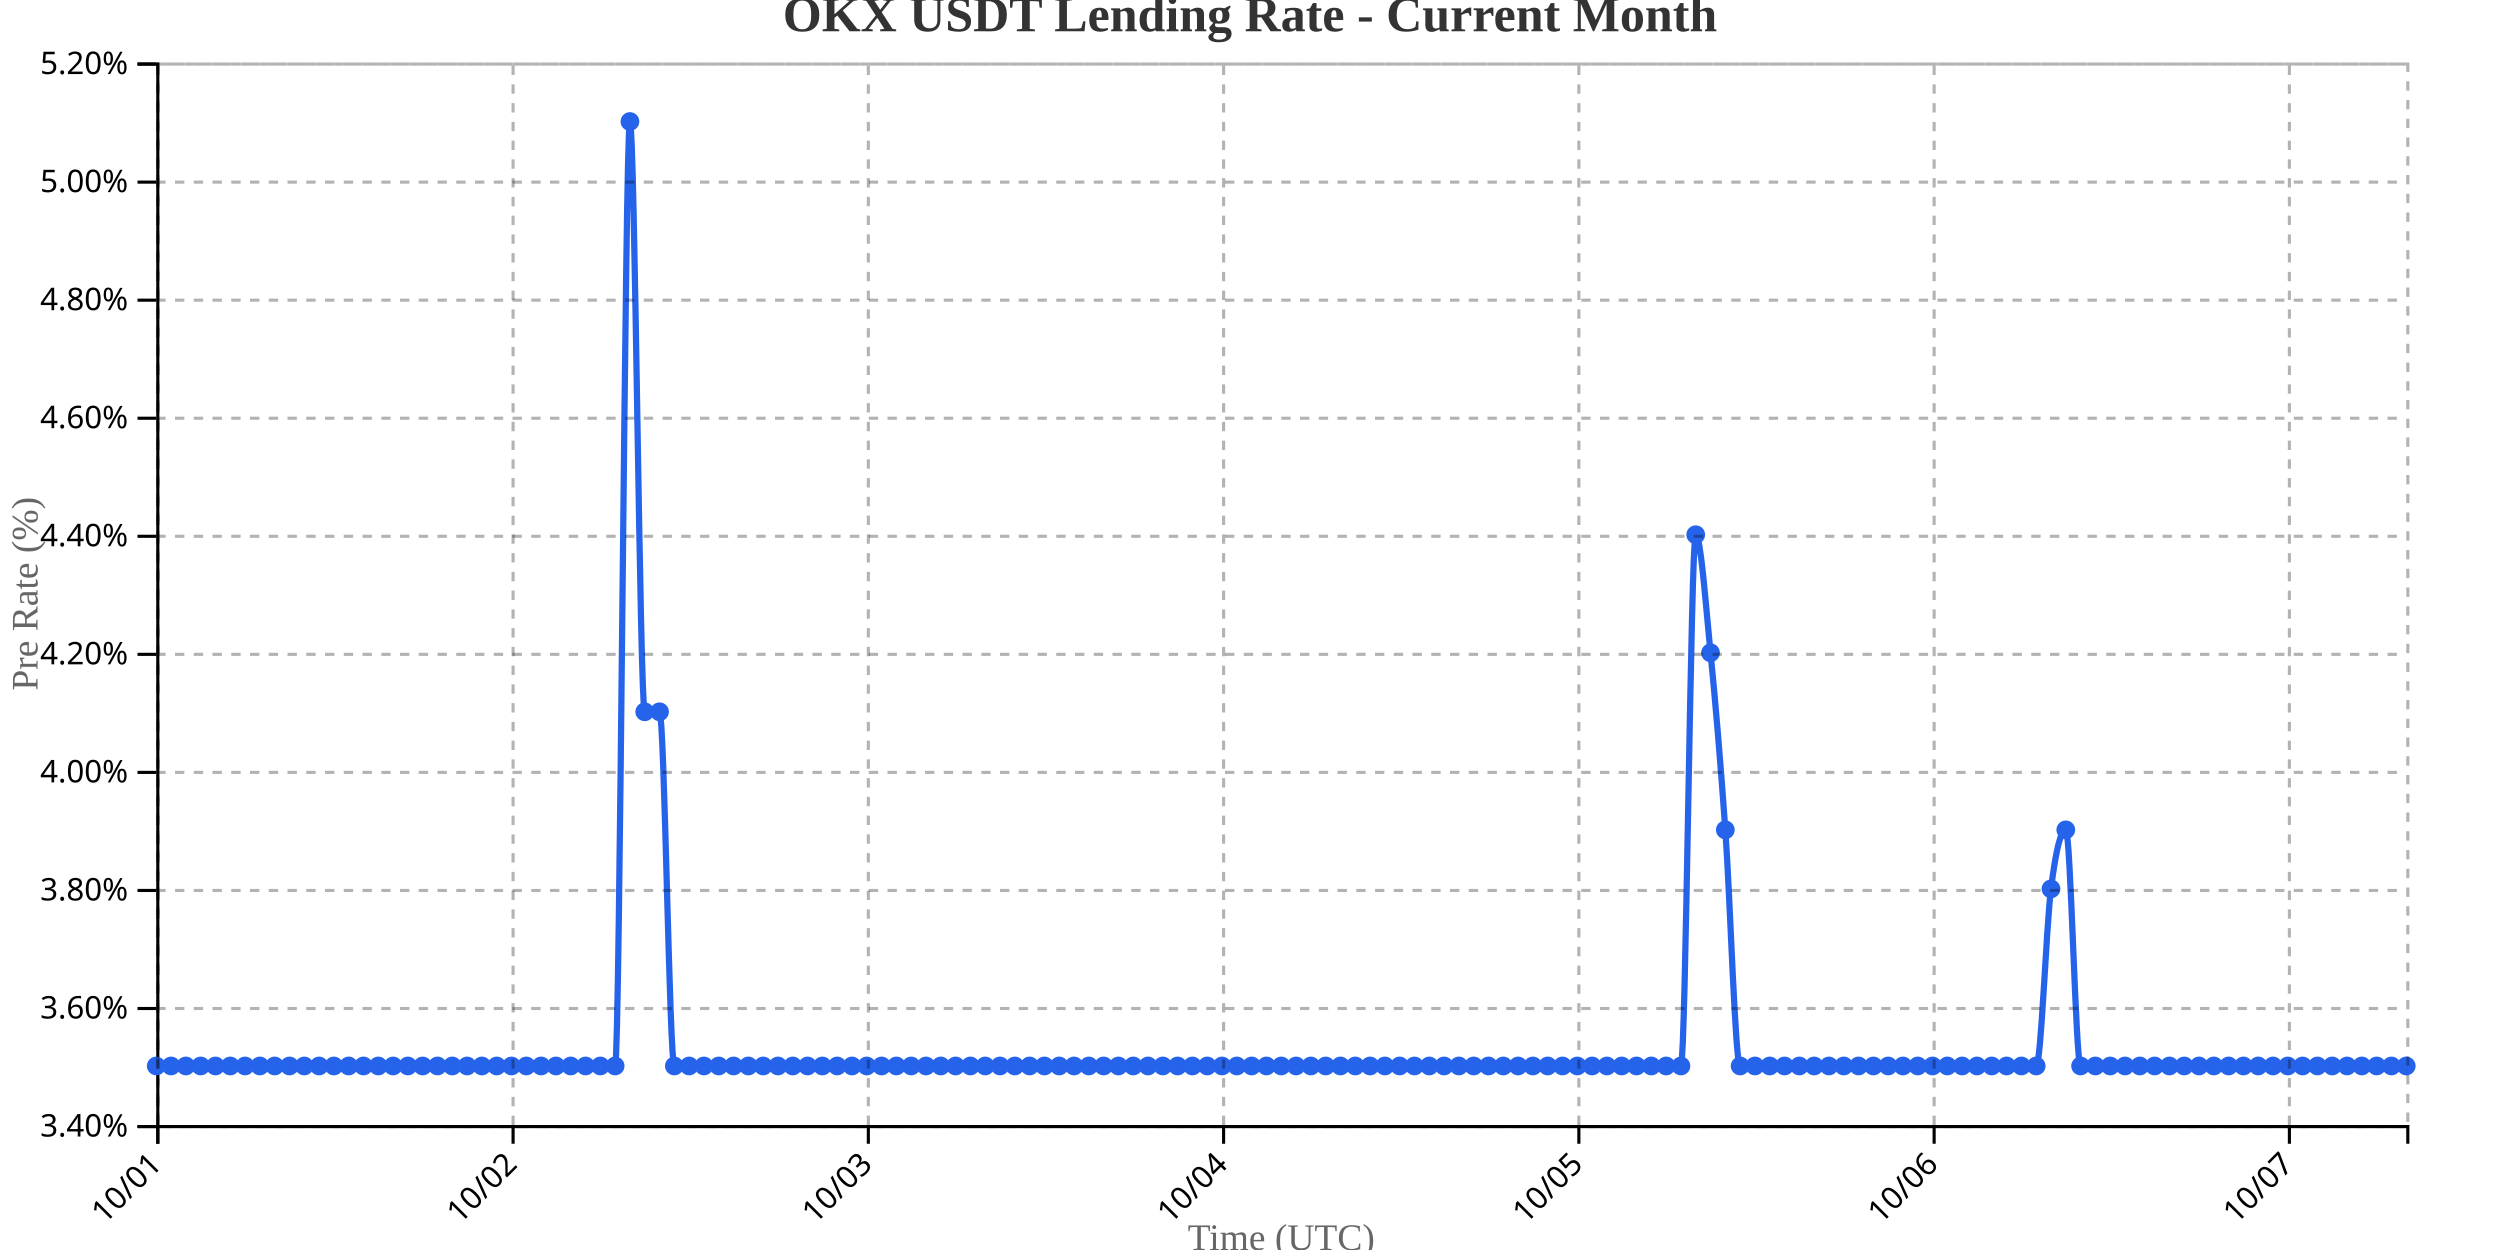
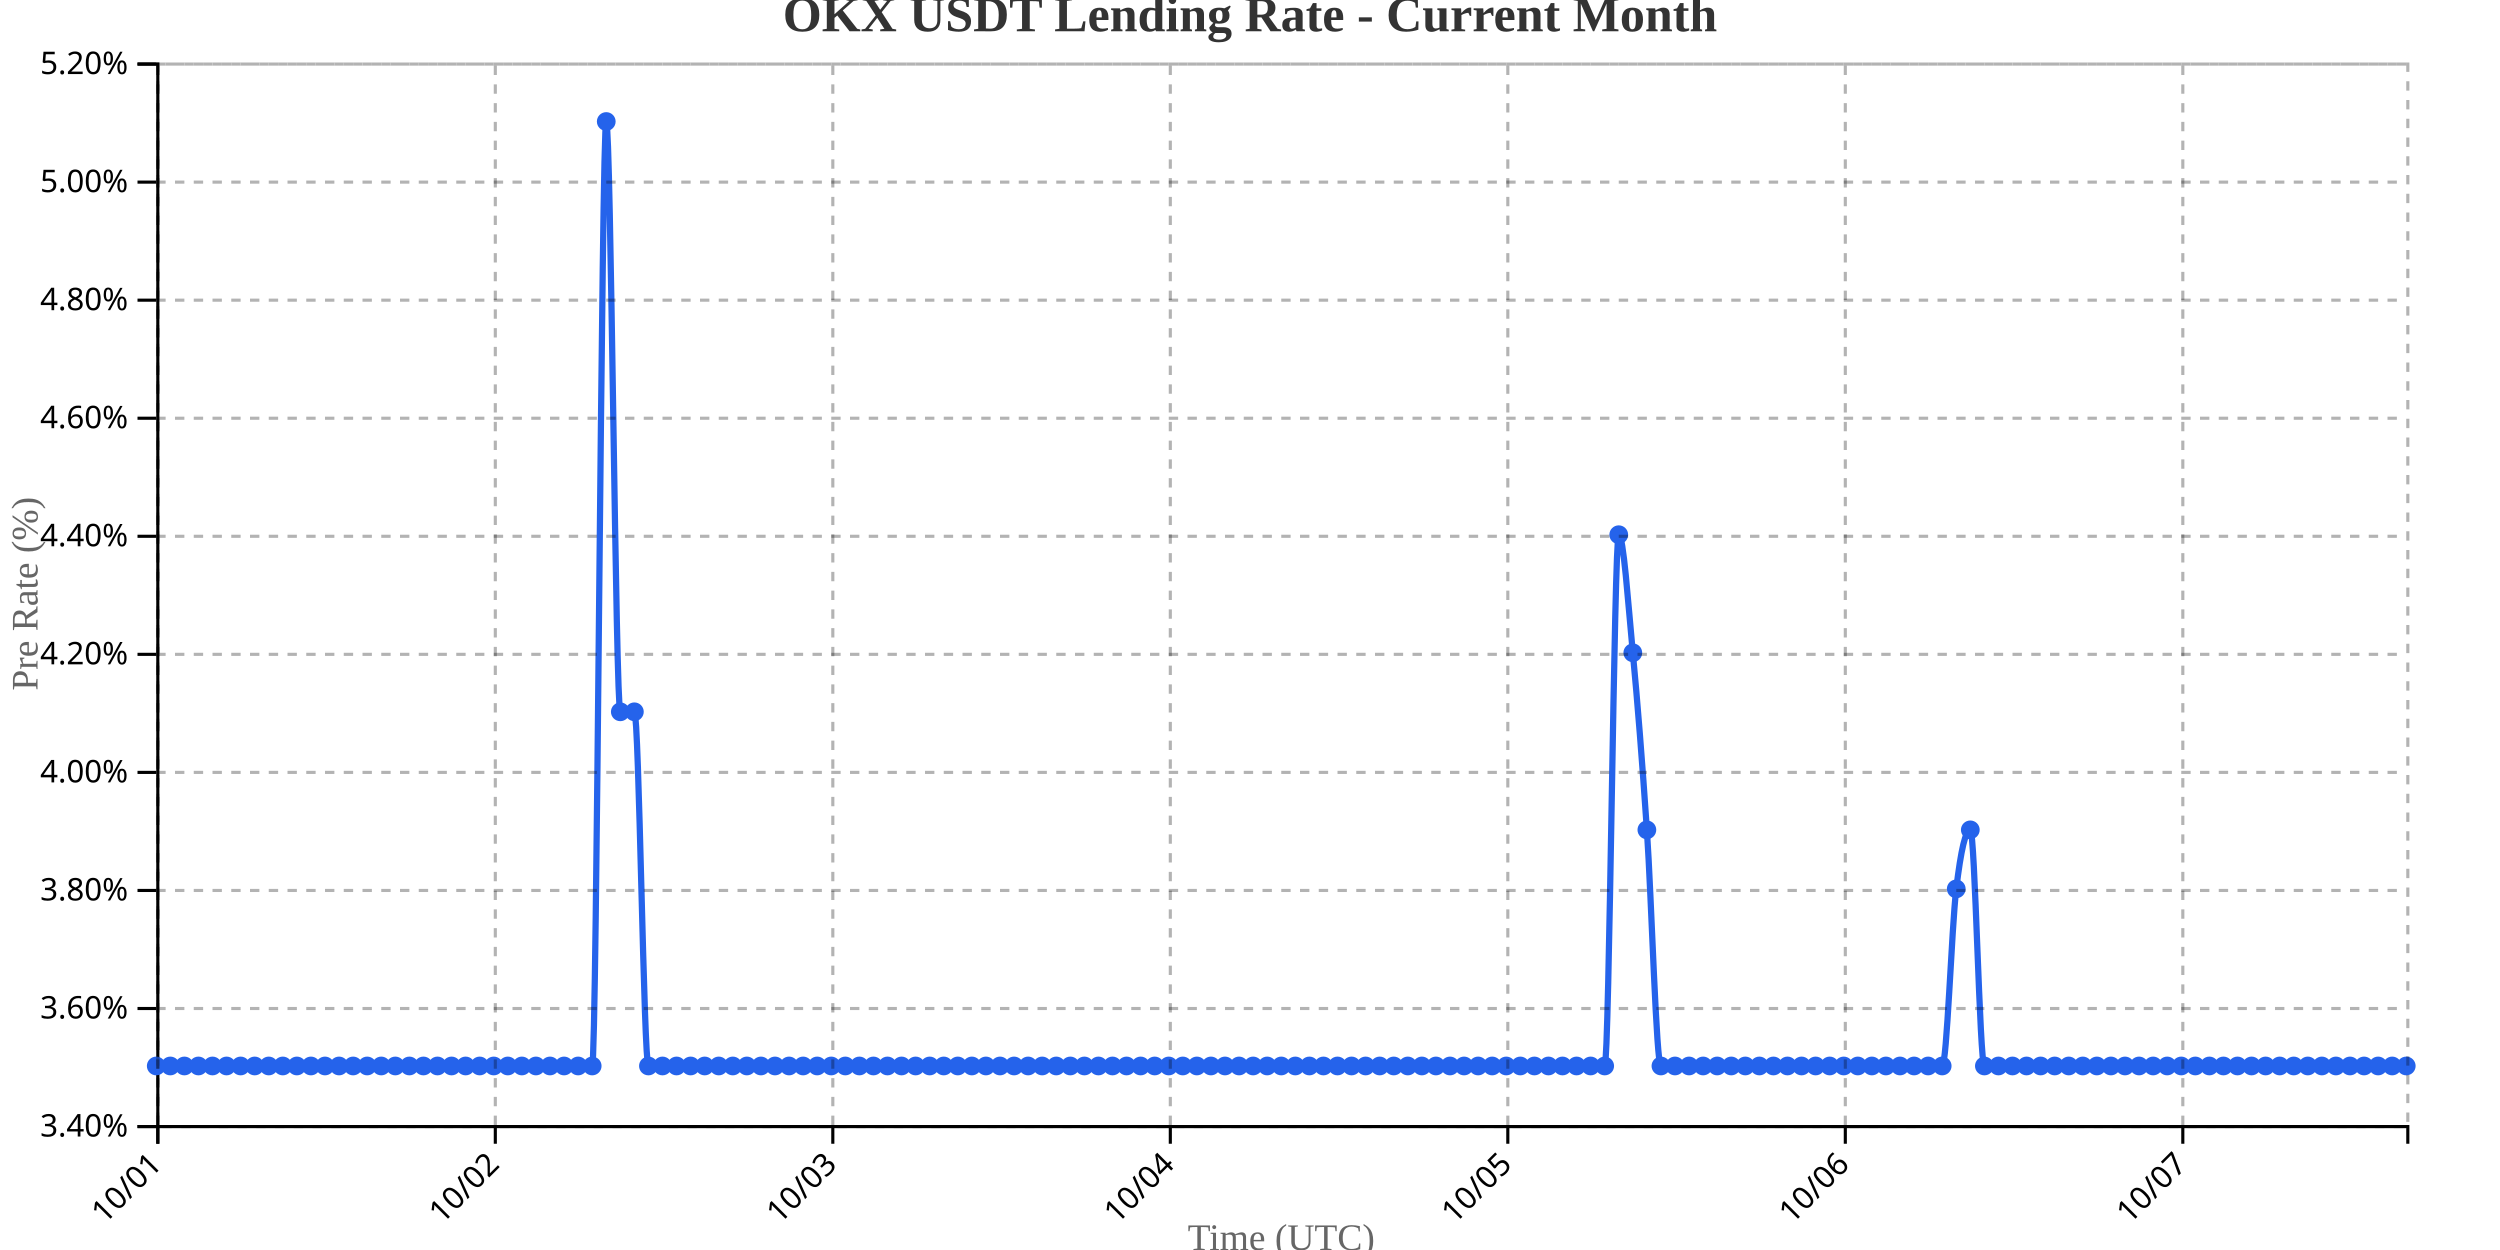
<svg xmlns="http://www.w3.org/2000/svg" width="800" height="400">
  <g transform="translate(50,20)">
    <g transform="translate(0,340)" fill="none" font-size="10" font-family="sans-serif" text-anchor="middle">
      <path class="domain" stroke="currentColor" d="M0.5,6V0.5H720.5V6" />
      <g class="tick" opacity="1" transform="translate(0.5,0)">
        <line stroke="currentColor" y2="6" />
        <text fill="currentColor" y="9" dy=".15em" style="text-anchor: end;" dx="-.8em" transform="rotate(-45)">10/01</text>
      </g>
-       <g class="tick" opacity="1" transform="translate(114.1842,0)">
+       <g class="tick" opacity="1" transform="translate(108.5,0)">
        <line stroke="currentColor" y2="6" />
        <text fill="currentColor" y="9" dy=".15em" style="text-anchor: end;" dx="-.8em" transform="rotate(-45)">10/02</text>
      </g>
-       <g class="tick" opacity="1" transform="translate(227.8684,0)">
+       <g class="tick" opacity="1" transform="translate(216.5,0)">
        <line stroke="currentColor" y2="6" />
        <text fill="currentColor" y="9" dy=".15em" style="text-anchor: end;" dx="-.8em" transform="rotate(-45)">10/03</text>
      </g>
-       <g class="tick" opacity="1" transform="translate(341.5526,0)">
+       <g class="tick" opacity="1" transform="translate(324.5,0)">
        <line stroke="currentColor" y2="6" />
        <text fill="currentColor" y="9" dy=".15em" style="text-anchor: end;" dx="-.8em" transform="rotate(-45)">10/04</text>
      </g>
-       <g class="tick" opacity="1" transform="translate(455.2368,0)">
+       <g class="tick" opacity="1" transform="translate(432.5,0)">
        <line stroke="currentColor" y2="6" />
        <text fill="currentColor" y="9" dy=".15em" style="text-anchor: end;" dx="-.8em" transform="rotate(-45)">10/05</text>
      </g>
-       <g class="tick" opacity="1" transform="translate(568.9211,0)">
+       <g class="tick" opacity="1" transform="translate(540.5,0)">
        <line stroke="currentColor" y2="6" />
        <text fill="currentColor" y="9" dy=".15em" style="text-anchor: end;" dx="-.8em" transform="rotate(-45)">10/06</text>
      </g>
-       <g class="tick" opacity="1" transform="translate(682.6053,0)">
+       <g class="tick" opacity="1" transform="translate(648.5,0)">
        <line stroke="currentColor" y2="6" />
        <text fill="currentColor" y="9" dy=".15em" style="text-anchor: end;" dx="-.8em" transform="rotate(-45)">10/07</text>
      </g>
    </g>
    <g fill="none" font-size="10" font-family="sans-serif" text-anchor="end">
      <path class="domain" stroke="currentColor" d="M-6,340.5H0.5V0.5H-6" />
      <g class="tick" opacity="1" transform="translate(0,340.5)">
        <line stroke="currentColor" x2="-6" />
        <text fill="currentColor" x="-9" dy="0.32em">3.40%</text>
      </g>
      <g class="tick" opacity="1" transform="translate(0,302.7222)">
        <line stroke="currentColor" x2="-6" />
        <text fill="currentColor" x="-9" dy="0.32em">3.60%</text>
      </g>
      <g class="tick" opacity="1" transform="translate(0,264.9444)">
        <line stroke="currentColor" x2="-6" />
        <text fill="currentColor" x="-9" dy="0.32em">3.80%</text>
      </g>
      <g class="tick" opacity="1" transform="translate(0,227.1667)">
        <line stroke="currentColor" x2="-6" />
        <text fill="currentColor" x="-9" dy="0.32em">4.00%</text>
      </g>
      <g class="tick" opacity="1" transform="translate(0,189.3889)">
        <line stroke="currentColor" x2="-6" />
        <text fill="currentColor" x="-9" dy="0.32em">4.20%</text>
      </g>
      <g class="tick" opacity="1" transform="translate(0,151.6111)">
        <line stroke="currentColor" x2="-6" />
        <text fill="currentColor" x="-9" dy="0.32em">4.40%</text>
      </g>
      <g class="tick" opacity="1" transform="translate(0,113.8333)">
        <line stroke="currentColor" x2="-6" />
        <text fill="currentColor" x="-9" dy="0.32em">4.60%</text>
      </g>
      <g class="tick" opacity="1" transform="translate(0,76.05556)">
        <line stroke="currentColor" x2="-6" />
        <text fill="currentColor" x="-9" dy="0.32em">4.80%</text>
      </g>
      <g class="tick" opacity="1" transform="translate(0,38.27778)">
        <line stroke="currentColor" x2="-6" />
        <text fill="currentColor" x="-9" dy="0.32em">5.00%</text>
      </g>
      <g class="tick" opacity="1" transform="translate(0,0.5)">
        <line stroke="currentColor" x2="-6" />
        <text fill="currentColor" x="-9" dy="0.32em">5.20%</text>
      </g>
    </g>
    <text transform="rotate(-90)" y="-50" x="-170" dy="1em" style="text-anchor: middle; font-size: 12px; fill: #666;">Pre Rate (%)</text>
    <text transform="translate(360, 380)" style="text-anchor: middle; font-size: 12px; fill: #666;">Time (UTC)</text>
-     <path fill="none" stroke="#2563eb" stroke-width="2" d="M0,321.111C1.579,321.111,3.158,321.111,4.737,321.111C6.316,321.111,7.895,321.111,9.474,321.111C11.053,321.111,12.632,321.111,14.211,321.111C15.789,321.111,17.368,321.111,18.947,321.111C20.526,321.111,22.105,321.111,23.684,321.111C25.263,321.111,26.842,321.111,28.421,321.111C30,321.111,31.579,321.111,33.158,321.111C34.737,321.111,36.316,321.111,37.895,321.111C39.474,321.111,41.053,321.111,42.632,321.111C44.211,321.111,45.789,321.111,47.368,321.111C48.947,321.111,50.526,321.111,52.105,321.111C53.684,321.111,55.263,321.111,56.842,321.111C58.421,321.111,60,321.111,61.579,321.111C63.158,321.111,64.737,321.111,66.316,321.111C67.895,321.111,69.474,321.111,71.053,321.111C72.632,321.111,74.211,321.111,75.789,321.111C77.368,321.111,78.947,321.111,80.526,321.111C82.105,321.111,83.684,321.111,85.263,321.111C86.842,321.111,88.421,321.111,90,321.111C91.579,321.111,93.158,321.111,94.737,321.111C96.316,321.111,97.895,321.111,99.474,321.111C101.053,321.111,102.632,321.111,104.211,321.111C105.789,321.111,107.368,321.111,108.947,321.111C110.526,321.111,112.105,321.111,113.684,321.111C115.263,321.111,116.842,321.111,118.421,321.111C120,321.111,121.579,321.111,123.158,321.111C124.737,321.111,126.316,321.111,127.895,321.111C129.474,321.111,131.053,321.111,132.632,321.111C134.211,321.111,135.789,321.111,137.368,321.111C138.947,321.111,140.526,321.111,142.105,321.111C143.684,321.111,145.263,321.111,146.842,321.111C148.421,321.111,150,18.889,151.579,18.889C153.158,18.889,154.737,207.778,156.316,207.778C157.895,207.778,159.474,207.778,161.053,207.778C162.632,207.778,164.211,321.111,165.789,321.111C167.368,321.111,168.947,321.111,170.526,321.111C172.105,321.111,173.684,321.111,175.263,321.111C176.842,321.111,178.421,321.111,180,321.111C181.579,321.111,183.158,321.111,184.737,321.111C186.316,321.111,187.895,321.111,189.474,321.111C191.053,321.111,192.632,321.111,194.211,321.111C195.789,321.111,197.368,321.111,198.947,321.111C200.526,321.111,202.105,321.111,203.684,321.111C205.263,321.111,206.842,321.111,208.421,321.111C210,321.111,211.579,321.111,213.158,321.111C214.737,321.111,216.316,321.111,217.895,321.111C219.474,321.111,221.053,321.111,222.632,321.111C224.211,321.111,225.789,321.111,227.368,321.111C228.947,321.111,230.526,321.111,232.105,321.111C233.684,321.111,235.263,321.111,236.842,321.111C238.421,321.111,240,321.111,241.579,321.111C243.158,321.111,244.737,321.111,246.316,321.111C247.895,321.111,249.474,321.111,251.053,321.111C252.632,321.111,254.211,321.111,255.789,321.111C257.368,321.111,258.947,321.111,260.526,321.111C262.105,321.111,263.684,321.111,265.263,321.111C266.842,321.111,268.421,321.111,270,321.111C271.579,321.111,273.158,321.111,274.737,321.111C276.316,321.111,277.895,321.111,279.474,321.111C281.053,321.111,282.632,321.111,284.211,321.111C285.789,321.111,287.368,321.111,288.947,321.111C290.526,321.111,292.105,321.111,293.684,321.111C295.263,321.111,296.842,321.111,298.421,321.111C300,321.111,301.579,321.111,303.158,321.111C304.737,321.111,306.316,321.111,307.895,321.111C309.474,321.111,311.053,321.111,312.632,321.111C314.211,321.111,315.789,321.111,317.368,321.111C318.947,321.111,320.526,321.111,322.105,321.111C323.684,321.111,325.263,321.111,326.842,321.111C328.421,321.111,330,321.111,331.579,321.111C333.158,321.111,334.737,321.111,336.316,321.111C337.895,321.111,339.474,321.111,341.053,321.111C342.632,321.111,344.211,321.111,345.789,321.111C347.368,321.111,348.947,321.111,350.526,321.111C352.105,321.111,353.684,321.111,355.263,321.111C356.842,321.111,358.421,321.111,360,321.111C361.579,321.111,363.158,321.111,364.737,321.111C366.316,321.111,367.895,321.111,369.474,321.111C371.053,321.111,372.632,321.111,374.211,321.111C375.789,321.111,377.368,321.111,378.947,321.111C380.526,321.111,382.105,321.111,383.684,321.111C385.263,321.111,386.842,321.111,388.421,321.111C390,321.111,391.579,321.111,393.158,321.111C394.737,321.111,396.316,321.111,397.895,321.111C399.474,321.111,401.053,321.111,402.632,321.111C404.211,321.111,405.789,321.111,407.368,321.111C408.947,321.111,410.526,321.111,412.105,321.111C413.684,321.111,415.263,321.111,416.842,321.111C418.421,321.111,420,321.111,421.579,321.111C423.158,321.111,424.737,321.111,426.316,321.111C427.895,321.111,429.474,321.111,431.053,321.111C432.632,321.111,434.211,321.111,435.789,321.111C437.368,321.111,438.947,321.111,440.526,321.111C442.105,321.111,443.684,321.111,445.263,321.111C446.842,321.111,448.421,321.111,450,321.111C451.579,321.111,453.158,321.111,454.737,321.111C456.316,321.111,457.895,321.111,459.474,321.111C461.053,321.111,462.632,321.111,464.211,321.111C465.789,321.111,467.368,321.111,468.947,321.111C470.526,321.111,472.105,321.111,473.684,321.111C475.263,321.111,476.842,321.111,478.421,321.111C480,321.111,481.579,321.111,483.158,321.111C484.737,321.111,486.316,321.111,487.895,321.111C489.474,321.111,491.053,151.111,492.632,151.111C494.211,151.111,495.789,173.148,497.368,188.889C498.947,204.63,500.526,223.519,502.105,245.556C503.684,267.593,505.263,321.111,506.842,321.111C508.421,321.111,510,321.111,511.579,321.111C513.158,321.111,514.737,321.111,516.316,321.111C517.895,321.111,519.474,321.111,521.053,321.111C522.632,321.111,524.211,321.111,525.789,321.111C527.368,321.111,528.947,321.111,530.526,321.111C532.105,321.111,533.684,321.111,535.263,321.111C536.842,321.111,538.421,321.111,540,321.111C541.579,321.111,543.158,321.111,544.737,321.111C546.316,321.111,547.895,321.111,549.474,321.111C551.053,321.111,552.632,321.111,554.211,321.111C555.789,321.111,557.368,321.111,558.947,321.111C560.526,321.111,562.105,321.111,563.684,321.111C565.263,321.111,566.842,321.111,568.421,321.111C570,321.111,571.579,321.111,573.158,321.111C574.737,321.111,576.316,321.111,577.895,321.111C579.474,321.111,581.053,321.111,582.632,321.111C584.211,321.111,585.789,321.111,587.368,321.111C588.947,321.111,590.526,321.111,592.105,321.111C593.684,321.111,595.263,321.111,596.842,321.111C598.421,321.111,600,321.111,601.579,321.111C603.158,321.111,604.737,277.037,606.316,264.444C607.895,251.852,609.474,245.556,611.053,245.556C612.632,245.556,614.211,321.111,615.789,321.111C617.368,321.111,618.947,321.111,620.526,321.111C622.105,321.111,623.684,321.111,625.263,321.111C626.842,321.111,628.421,321.111,630,321.111C631.579,321.111,633.158,321.111,634.737,321.111C636.316,321.111,637.895,321.111,639.474,321.111C641.053,321.111,642.632,321.111,644.211,321.111C645.789,321.111,647.368,321.111,648.947,321.111C650.526,321.111,652.105,321.111,653.684,321.111C655.263,321.111,656.842,321.111,658.421,321.111C660,321.111,661.579,321.111,663.158,321.111C664.737,321.111,666.316,321.111,667.895,321.111C669.474,321.111,671.053,321.111,672.632,321.111C674.211,321.111,675.789,321.111,677.368,321.111C678.947,321.111,680.526,321.111,682.105,321.111C683.684,321.111,685.263,321.111,686.842,321.111C688.421,321.111,690,321.111,691.579,321.111C693.158,321.111,694.737,321.111,696.316,321.111C697.895,321.111,699.474,321.111,701.053,321.111C702.632,321.111,704.211,321.111,705.789,321.111C707.368,321.111,708.947,321.111,710.526,321.111C712.105,321.111,713.684,321.111,715.263,321.111C716.842,321.111,718.421,321.111,720,321.111" />
+     <path fill="none" stroke="#2563eb" stroke-width="2" d="M0,321.111C1.5,321.111,3,321.111,4.5,321.111C6,321.111,7.5,321.111,9,321.111C10.5,321.111,12,321.111,13.5,321.111C15,321.111,16.5,321.111,18,321.111C19.5,321.111,21,321.111,22.5,321.111C24,321.111,25.5,321.111,27,321.111C28.5,321.111,30,321.111,31.5,321.111C33,321.111,34.5,321.111,36,321.111C37.5,321.111,39,321.111,40.5,321.111C42,321.111,43.5,321.111,45,321.111C46.5,321.111,48,321.111,49.5,321.111C51,321.111,52.5,321.111,54,321.111C55.5,321.111,57,321.111,58.5,321.111C60,321.111,61.5,321.111,63,321.111C64.5,321.111,66,321.111,67.5,321.111C69,321.111,70.5,321.111,72,321.111C73.5,321.111,75,321.111,76.5,321.111C78,321.111,79.5,321.111,81,321.111C82.5,321.111,84,321.111,85.5,321.111C87,321.111,88.5,321.111,90,321.111C91.5,321.111,93,321.111,94.5,321.111C96,321.111,97.5,321.111,99,321.111C100.5,321.111,102,321.111,103.5,321.111C105,321.111,106.5,321.111,108,321.111C109.5,321.111,111,321.111,112.5,321.111C114,321.111,115.5,321.111,117,321.111C118.5,321.111,120,321.111,121.5,321.111C123,321.111,124.5,321.111,126,321.111C127.5,321.111,129,321.111,130.5,321.111C132,321.111,133.5,321.111,135,321.111C136.5,321.111,138,321.111,139.5,321.111C141,321.111,142.5,18.889,144,18.889C145.5,18.889,147,207.778,148.5,207.778C150,207.778,151.5,207.778,153,207.778C154.5,207.778,156,321.111,157.5,321.111C159,321.111,160.5,321.111,162,321.111C163.5,321.111,165,321.111,166.5,321.111C168,321.111,169.5,321.111,171,321.111C172.5,321.111,174,321.111,175.5,321.111C177,321.111,178.5,321.111,180,321.111C181.5,321.111,183,321.111,184.5,321.111C186,321.111,187.5,321.111,189,321.111C190.5,321.111,192,321.111,193.5,321.111C195,321.111,196.5,321.111,198,321.111C199.5,321.111,201,321.111,202.5,321.111C204,321.111,205.5,321.111,207,321.111C208.5,321.111,210,321.111,211.5,321.111C213,321.111,214.5,321.111,216,321.111C217.5,321.111,219,321.111,220.5,321.111C222,321.111,223.5,321.111,225,321.111C226.5,321.111,228,321.111,229.5,321.111C231,321.111,232.5,321.111,234,321.111C235.5,321.111,237,321.111,238.5,321.111C240,321.111,241.5,321.111,243,321.111C244.5,321.111,246,321.111,247.5,321.111C249,321.111,250.5,321.111,252,321.111C253.5,321.111,255,321.111,256.5,321.111C258,321.111,259.5,321.111,261,321.111C262.5,321.111,264,321.111,265.5,321.111C267,321.111,268.5,321.111,270,321.111C271.5,321.111,273,321.111,274.5,321.111C276,321.111,277.5,321.111,279,321.111C280.5,321.111,282,321.111,283.5,321.111C285,321.111,286.5,321.111,288,321.111C289.5,321.111,291,321.111,292.5,321.111C294,321.111,295.5,321.111,297,321.111C298.5,321.111,300,321.111,301.5,321.111C303,321.111,304.5,321.111,306,321.111C307.5,321.111,309,321.111,310.5,321.111C312,321.111,313.5,321.111,315,321.111C316.5,321.111,318,321.111,319.5,321.111C321,321.111,322.5,321.111,324,321.111C325.5,321.111,327,321.111,328.5,321.111C330,321.111,331.5,321.111,333,321.111C334.5,321.111,336,321.111,337.5,321.111C339,321.111,340.5,321.111,342,321.111C343.5,321.111,345,321.111,346.5,321.111C348,321.111,349.5,321.111,351,321.111C352.5,321.111,354,321.111,355.5,321.111C357,321.111,358.5,321.111,360,321.111C361.5,321.111,363,321.111,364.5,321.111C366,321.111,367.5,321.111,369,321.111C370.5,321.111,372,321.111,373.5,321.111C375,321.111,376.5,321.111,378,321.111C379.5,321.111,381,321.111,382.5,321.111C384,321.111,385.5,321.111,387,321.111C388.5,321.111,390,321.111,391.5,321.111C393,321.111,394.5,321.111,396,321.111C397.5,321.111,399,321.111,400.5,321.111C402,321.111,403.5,321.111,405,321.111C406.5,321.111,408,321.111,409.5,321.111C411,321.111,412.5,321.111,414,321.111C415.5,321.111,417,321.111,418.5,321.111C420,321.111,421.5,321.111,423,321.111C424.5,321.111,426,321.111,427.5,321.111C429,321.111,430.5,321.111,432,321.111C433.5,321.111,435,321.111,436.5,321.111C438,321.111,439.5,321.111,441,321.111C442.5,321.111,444,321.111,445.5,321.111C447,321.111,448.5,321.111,450,321.111C451.5,321.111,453,321.111,454.5,321.111C456,321.111,457.5,321.111,459,321.111C460.5,321.111,462,321.111,463.5,321.111C465,321.111,466.5,151.111,468,151.111C469.5,151.111,471,173.148,472.5,188.889C474,204.63,475.5,223.519,477,245.556C478.5,267.593,480,321.111,481.5,321.111C483,321.111,484.5,321.111,486,321.111C487.5,321.111,489,321.111,490.5,321.111C492,321.111,493.5,321.111,495,321.111C496.5,321.111,498,321.111,499.5,321.111C501,321.111,502.5,321.111,504,321.111C505.5,321.111,507,321.111,508.5,321.111C510,321.111,511.5,321.111,513,321.111C514.5,321.111,516,321.111,517.5,321.111C519,321.111,520.5,321.111,522,321.111C523.5,321.111,525,321.111,526.5,321.111C528,321.111,529.5,321.111,531,321.111C532.5,321.111,534,321.111,535.5,321.111C537,321.111,538.5,321.111,540,321.111C541.5,321.111,543,321.111,544.5,321.111C546,321.111,547.5,321.111,549,321.111C550.5,321.111,552,321.111,553.5,321.111C555,321.111,556.5,321.111,558,321.111C559.5,321.111,561,321.111,562.5,321.111C564,321.111,565.5,321.111,567,321.111C568.5,321.111,570,321.111,571.5,321.111C573,321.111,574.5,277.037,576,264.444C577.5,251.852,579,245.556,580.5,245.556C582,245.556,583.5,321.111,585,321.111C586.5,321.111,588,321.111,589.5,321.111C591,321.111,592.5,321.111,594,321.111C595.5,321.111,597,321.111,598.5,321.111C600,321.111,601.5,321.111,603,321.111C604.5,321.111,606,321.111,607.5,321.111C609,321.111,610.5,321.111,612,321.111C613.5,321.111,615,321.111,616.5,321.111C618,321.111,619.5,321.111,621,321.111C622.5,321.111,624,321.111,625.5,321.111C627,321.111,628.5,321.111,630,321.111C631.5,321.111,633,321.111,634.5,321.111C636,321.111,637.5,321.111,639,321.111C640.5,321.111,642,321.111,643.5,321.111C645,321.111,646.5,321.111,648,321.111C649.5,321.111,651,321.111,652.5,321.111C654,321.111,655.5,321.111,657,321.111C658.5,321.111,660,321.111,661.5,321.111C663,321.111,664.5,321.111,666,321.111C667.5,321.111,669,321.111,670.5,321.111C672,321.111,673.5,321.111,675,321.111C676.5,321.111,678,321.111,679.5,321.111C681,321.111,682.5,321.111,684,321.111C685.5,321.111,687,321.111,688.5,321.111C690,321.111,691.5,321.111,693,321.111C694.5,321.111,696,321.111,697.5,321.111C699,321.111,700.5,321.111,702,321.111C703.5,321.111,705,321.111,706.5,321.111C708,321.111,709.5,321.111,711,321.111C712.5,321.111,714,321.111,715.5,321.111C717,321.111,718.5,321.111,720,321.111" />
    <circle class="dot" cx="0" cy="321.111" r="3" fill="#2563eb" />
-     <circle class="dot" cx="4.737" cy="321.111" r="3" fill="#2563eb" />
-     <circle class="dot" cx="9.474" cy="321.111" r="3" fill="#2563eb" />
-     <circle class="dot" cx="14.211" cy="321.111" r="3" fill="#2563eb" />
-     <circle class="dot" cx="18.947" cy="321.111" r="3" fill="#2563eb" />
-     <circle class="dot" cx="23.684" cy="321.111" r="3" fill="#2563eb" />
-     <circle class="dot" cx="28.421" cy="321.111" r="3" fill="#2563eb" />
-     <circle class="dot" cx="33.158" cy="321.111" r="3" fill="#2563eb" />
-     <circle class="dot" cx="37.895" cy="321.111" r="3" fill="#2563eb" />
-     <circle class="dot" cx="42.632" cy="321.111" r="3" fill="#2563eb" />
-     <circle class="dot" cx="47.368" cy="321.111" r="3" fill="#2563eb" />
-     <circle class="dot" cx="52.105" cy="321.111" r="3" fill="#2563eb" />
-     <circle class="dot" cx="56.842" cy="321.111" r="3" fill="#2563eb" />
-     <circle class="dot" cx="61.579" cy="321.111" r="3" fill="#2563eb" />
-     <circle class="dot" cx="66.316" cy="321.111" r="3" fill="#2563eb" />
-     <circle class="dot" cx="71.053" cy="321.111" r="3" fill="#2563eb" />
-     <circle class="dot" cx="75.789" cy="321.111" r="3" fill="#2563eb" />
-     <circle class="dot" cx="80.526" cy="321.111" r="3" fill="#2563eb" />
-     <circle class="dot" cx="85.263" cy="321.111" r="3" fill="#2563eb" />
+     <circle class="dot" cx="4.5" cy="321.111" r="3" fill="#2563eb" />
+     <circle class="dot" cx="9" cy="321.111" r="3" fill="#2563eb" />
+     <circle class="dot" cx="13.5" cy="321.111" r="3" fill="#2563eb" />
+     <circle class="dot" cx="18" cy="321.111" r="3" fill="#2563eb" />
+     <circle class="dot" cx="22.5" cy="321.111" r="3" fill="#2563eb" />
+     <circle class="dot" cx="27" cy="321.111" r="3" fill="#2563eb" />
+     <circle class="dot" cx="31.5" cy="321.111" r="3" fill="#2563eb" />
+     <circle class="dot" cx="36" cy="321.111" r="3" fill="#2563eb" />
+     <circle class="dot" cx="40.5" cy="321.111" r="3" fill="#2563eb" />
+     <circle class="dot" cx="45" cy="321.111" r="3" fill="#2563eb" />
+     <circle class="dot" cx="49.5" cy="321.111" r="3" fill="#2563eb" />
+     <circle class="dot" cx="54" cy="321.111" r="3" fill="#2563eb" />
+     <circle class="dot" cx="58.5" cy="321.111" r="3" fill="#2563eb" />
+     <circle class="dot" cx="63" cy="321.111" r="3" fill="#2563eb" />
+     <circle class="dot" cx="67.5" cy="321.111" r="3" fill="#2563eb" />
+     <circle class="dot" cx="72" cy="321.111" r="3" fill="#2563eb" />
+     <circle class="dot" cx="76.5" cy="321.111" r="3" fill="#2563eb" />
+     <circle class="dot" cx="81" cy="321.111" r="3" fill="#2563eb" />
+     <circle class="dot" cx="85.5" cy="321.111" r="3" fill="#2563eb" />
    <circle class="dot" cx="90" cy="321.111" r="3" fill="#2563eb" />
-     <circle class="dot" cx="94.737" cy="321.111" r="3" fill="#2563eb" />
-     <circle class="dot" cx="99.474" cy="321.111" r="3" fill="#2563eb" />
-     <circle class="dot" cx="104.211" cy="321.111" r="3" fill="#2563eb" />
-     <circle class="dot" cx="108.947" cy="321.111" r="3" fill="#2563eb" />
-     <circle class="dot" cx="113.684" cy="321.111" r="3" fill="#2563eb" />
-     <circle class="dot" cx="118.421" cy="321.111" r="3" fill="#2563eb" />
-     <circle class="dot" cx="123.158" cy="321.111" r="3" fill="#2563eb" />
-     <circle class="dot" cx="127.895" cy="321.111" r="3" fill="#2563eb" />
-     <circle class="dot" cx="132.632" cy="321.111" r="3" fill="#2563eb" />
-     <circle class="dot" cx="137.368" cy="321.111" r="3" fill="#2563eb" />
-     <circle class="dot" cx="142.105" cy="321.111" r="3" fill="#2563eb" />
-     <circle class="dot" cx="146.842" cy="321.111" r="3" fill="#2563eb" />
-     <circle class="dot" cx="151.579" cy="18.889" r="3" fill="#2563eb" />
-     <circle class="dot" cx="156.316" cy="207.778" r="3" fill="#2563eb" />
-     <circle class="dot" cx="161.053" cy="207.778" r="3" fill="#2563eb" />
-     <circle class="dot" cx="165.789" cy="321.111" r="3" fill="#2563eb" />
-     <circle class="dot" cx="170.526" cy="321.111" r="3" fill="#2563eb" />
-     <circle class="dot" cx="175.263" cy="321.111" r="3" fill="#2563eb" />
+     <circle class="dot" cx="94.5" cy="321.111" r="3" fill="#2563eb" />
+     <circle class="dot" cx="99" cy="321.111" r="3" fill="#2563eb" />
+     <circle class="dot" cx="103.5" cy="321.111" r="3" fill="#2563eb" />
+     <circle class="dot" cx="108" cy="321.111" r="3" fill="#2563eb" />
+     <circle class="dot" cx="112.5" cy="321.111" r="3" fill="#2563eb" />
+     <circle class="dot" cx="117" cy="321.111" r="3" fill="#2563eb" />
+     <circle class="dot" cx="121.5" cy="321.111" r="3" fill="#2563eb" />
+     <circle class="dot" cx="126" cy="321.111" r="3" fill="#2563eb" />
+     <circle class="dot" cx="130.5" cy="321.111" r="3" fill="#2563eb" />
+     <circle class="dot" cx="135" cy="321.111" r="3" fill="#2563eb" />
+     <circle class="dot" cx="139.5" cy="321.111" r="3" fill="#2563eb" />
+     <circle class="dot" cx="144" cy="18.889" r="3" fill="#2563eb" />
+     <circle class="dot" cx="148.5" cy="207.778" r="3" fill="#2563eb" />
+     <circle class="dot" cx="153" cy="207.778" r="3" fill="#2563eb" />
+     <circle class="dot" cx="157.5" cy="321.111" r="3" fill="#2563eb" />
+     <circle class="dot" cx="162" cy="321.111" r="3" fill="#2563eb" />
+     <circle class="dot" cx="166.5" cy="321.111" r="3" fill="#2563eb" />
+     <circle class="dot" cx="171" cy="321.111" r="3" fill="#2563eb" />
+     <circle class="dot" cx="175.5" cy="321.111" r="3" fill="#2563eb" />
    <circle class="dot" cx="180" cy="321.111" r="3" fill="#2563eb" />
-     <circle class="dot" cx="184.737" cy="321.111" r="3" fill="#2563eb" />
-     <circle class="dot" cx="189.474" cy="321.111" r="3" fill="#2563eb" />
-     <circle class="dot" cx="194.211" cy="321.111" r="3" fill="#2563eb" />
-     <circle class="dot" cx="198.947" cy="321.111" r="3" fill="#2563eb" />
-     <circle class="dot" cx="203.684" cy="321.111" r="3" fill="#2563eb" />
-     <circle class="dot" cx="208.421" cy="321.111" r="3" fill="#2563eb" />
-     <circle class="dot" cx="213.158" cy="321.111" r="3" fill="#2563eb" />
-     <circle class="dot" cx="217.895" cy="321.111" r="3" fill="#2563eb" />
-     <circle class="dot" cx="222.632" cy="321.111" r="3" fill="#2563eb" />
-     <circle class="dot" cx="227.368" cy="321.111" r="3" fill="#2563eb" />
-     <circle class="dot" cx="232.105" cy="321.111" r="3" fill="#2563eb" />
-     <circle class="dot" cx="236.842" cy="321.111" r="3" fill="#2563eb" />
-     <circle class="dot" cx="241.579" cy="321.111" r="3" fill="#2563eb" />
-     <circle class="dot" cx="246.316" cy="321.111" r="3" fill="#2563eb" />
-     <circle class="dot" cx="251.053" cy="321.111" r="3" fill="#2563eb" />
-     <circle class="dot" cx="255.789" cy="321.111" r="3" fill="#2563eb" />
-     <circle class="dot" cx="260.526" cy="321.111" r="3" fill="#2563eb" />
-     <circle class="dot" cx="265.263" cy="321.111" r="3" fill="#2563eb" />
+     <circle class="dot" cx="184.5" cy="321.111" r="3" fill="#2563eb" />
+     <circle class="dot" cx="189" cy="321.111" r="3" fill="#2563eb" />
+     <circle class="dot" cx="193.5" cy="321.111" r="3" fill="#2563eb" />
+     <circle class="dot" cx="198" cy="321.111" r="3" fill="#2563eb" />
+     <circle class="dot" cx="202.5" cy="321.111" r="3" fill="#2563eb" />
+     <circle class="dot" cx="207" cy="321.111" r="3" fill="#2563eb" />
+     <circle class="dot" cx="211.5" cy="321.111" r="3" fill="#2563eb" />
+     <circle class="dot" cx="216" cy="321.111" r="3" fill="#2563eb" />
+     <circle class="dot" cx="220.5" cy="321.111" r="3" fill="#2563eb" />
+     <circle class="dot" cx="225" cy="321.111" r="3" fill="#2563eb" />
+     <circle class="dot" cx="229.5" cy="321.111" r="3" fill="#2563eb" />
+     <circle class="dot" cx="234" cy="321.111" r="3" fill="#2563eb" />
+     <circle class="dot" cx="238.5" cy="321.111" r="3" fill="#2563eb" />
+     <circle class="dot" cx="243" cy="321.111" r="3" fill="#2563eb" />
+     <circle class="dot" cx="247.5" cy="321.111" r="3" fill="#2563eb" />
+     <circle class="dot" cx="252" cy="321.111" r="3" fill="#2563eb" />
+     <circle class="dot" cx="256.5" cy="321.111" r="3" fill="#2563eb" />
+     <circle class="dot" cx="261" cy="321.111" r="3" fill="#2563eb" />
+     <circle class="dot" cx="265.5" cy="321.111" r="3" fill="#2563eb" />
    <circle class="dot" cx="270" cy="321.111" r="3" fill="#2563eb" />
-     <circle class="dot" cx="274.737" cy="321.111" r="3" fill="#2563eb" />
-     <circle class="dot" cx="279.474" cy="321.111" r="3" fill="#2563eb" />
-     <circle class="dot" cx="284.211" cy="321.111" r="3" fill="#2563eb" />
-     <circle class="dot" cx="288.947" cy="321.111" r="3" fill="#2563eb" />
-     <circle class="dot" cx="293.684" cy="321.111" r="3" fill="#2563eb" />
-     <circle class="dot" cx="298.421" cy="321.111" r="3" fill="#2563eb" />
-     <circle class="dot" cx="303.158" cy="321.111" r="3" fill="#2563eb" />
-     <circle class="dot" cx="307.895" cy="321.111" r="3" fill="#2563eb" />
-     <circle class="dot" cx="312.632" cy="321.111" r="3" fill="#2563eb" />
-     <circle class="dot" cx="317.368" cy="321.111" r="3" fill="#2563eb" />
-     <circle class="dot" cx="322.105" cy="321.111" r="3" fill="#2563eb" />
-     <circle class="dot" cx="326.842" cy="321.111" r="3" fill="#2563eb" />
-     <circle class="dot" cx="331.579" cy="321.111" r="3" fill="#2563eb" />
-     <circle class="dot" cx="336.316" cy="321.111" r="3" fill="#2563eb" />
-     <circle class="dot" cx="341.053" cy="321.111" r="3" fill="#2563eb" />
-     <circle class="dot" cx="345.789" cy="321.111" r="3" fill="#2563eb" />
-     <circle class="dot" cx="350.526" cy="321.111" r="3" fill="#2563eb" />
-     <circle class="dot" cx="355.263" cy="321.111" r="3" fill="#2563eb" />
+     <circle class="dot" cx="274.5" cy="321.111" r="3" fill="#2563eb" />
+     <circle class="dot" cx="279" cy="321.111" r="3" fill="#2563eb" />
+     <circle class="dot" cx="283.5" cy="321.111" r="3" fill="#2563eb" />
+     <circle class="dot" cx="288" cy="321.111" r="3" fill="#2563eb" />
+     <circle class="dot" cx="292.5" cy="321.111" r="3" fill="#2563eb" />
+     <circle class="dot" cx="297" cy="321.111" r="3" fill="#2563eb" />
+     <circle class="dot" cx="301.5" cy="321.111" r="3" fill="#2563eb" />
+     <circle class="dot" cx="306" cy="321.111" r="3" fill="#2563eb" />
+     <circle class="dot" cx="310.5" cy="321.111" r="3" fill="#2563eb" />
+     <circle class="dot" cx="315" cy="321.111" r="3" fill="#2563eb" />
+     <circle class="dot" cx="319.5" cy="321.111" r="3" fill="#2563eb" />
+     <circle class="dot" cx="324" cy="321.111" r="3" fill="#2563eb" />
+     <circle class="dot" cx="328.5" cy="321.111" r="3" fill="#2563eb" />
+     <circle class="dot" cx="333" cy="321.111" r="3" fill="#2563eb" />
+     <circle class="dot" cx="337.5" cy="321.111" r="3" fill="#2563eb" />
+     <circle class="dot" cx="342" cy="321.111" r="3" fill="#2563eb" />
+     <circle class="dot" cx="346.5" cy="321.111" r="3" fill="#2563eb" />
+     <circle class="dot" cx="351" cy="321.111" r="3" fill="#2563eb" />
+     <circle class="dot" cx="355.5" cy="321.111" r="3" fill="#2563eb" />
    <circle class="dot" cx="360" cy="321.111" r="3" fill="#2563eb" />
-     <circle class="dot" cx="364.737" cy="321.111" r="3" fill="#2563eb" />
-     <circle class="dot" cx="369.474" cy="321.111" r="3" fill="#2563eb" />
-     <circle class="dot" cx="374.211" cy="321.111" r="3" fill="#2563eb" />
-     <circle class="dot" cx="378.947" cy="321.111" r="3" fill="#2563eb" />
-     <circle class="dot" cx="383.684" cy="321.111" r="3" fill="#2563eb" />
-     <circle class="dot" cx="388.421" cy="321.111" r="3" fill="#2563eb" />
-     <circle class="dot" cx="393.158" cy="321.111" r="3" fill="#2563eb" />
-     <circle class="dot" cx="397.895" cy="321.111" r="3" fill="#2563eb" />
-     <circle class="dot" cx="402.632" cy="321.111" r="3" fill="#2563eb" />
-     <circle class="dot" cx="407.368" cy="321.111" r="3" fill="#2563eb" />
-     <circle class="dot" cx="412.105" cy="321.111" r="3" fill="#2563eb" />
-     <circle class="dot" cx="416.842" cy="321.111" r="3" fill="#2563eb" />
-     <circle class="dot" cx="421.579" cy="321.111" r="3" fill="#2563eb" />
-     <circle class="dot" cx="426.316" cy="321.111" r="3" fill="#2563eb" />
-     <circle class="dot" cx="431.053" cy="321.111" r="3" fill="#2563eb" />
-     <circle class="dot" cx="435.789" cy="321.111" r="3" fill="#2563eb" />
-     <circle class="dot" cx="440.526" cy="321.111" r="3" fill="#2563eb" />
-     <circle class="dot" cx="445.263" cy="321.111" r="3" fill="#2563eb" />
+     <circle class="dot" cx="364.5" cy="321.111" r="3" fill="#2563eb" />
+     <circle class="dot" cx="369" cy="321.111" r="3" fill="#2563eb" />
+     <circle class="dot" cx="373.5" cy="321.111" r="3" fill="#2563eb" />
+     <circle class="dot" cx="378" cy="321.111" r="3" fill="#2563eb" />
+     <circle class="dot" cx="382.5" cy="321.111" r="3" fill="#2563eb" />
+     <circle class="dot" cx="387" cy="321.111" r="3" fill="#2563eb" />
+     <circle class="dot" cx="391.5" cy="321.111" r="3" fill="#2563eb" />
+     <circle class="dot" cx="396" cy="321.111" r="3" fill="#2563eb" />
+     <circle class="dot" cx="400.5" cy="321.111" r="3" fill="#2563eb" />
+     <circle class="dot" cx="405" cy="321.111" r="3" fill="#2563eb" />
+     <circle class="dot" cx="409.5" cy="321.111" r="3" fill="#2563eb" />
+     <circle class="dot" cx="414" cy="321.111" r="3" fill="#2563eb" />
+     <circle class="dot" cx="418.5" cy="321.111" r="3" fill="#2563eb" />
+     <circle class="dot" cx="423" cy="321.111" r="3" fill="#2563eb" />
+     <circle class="dot" cx="427.5" cy="321.111" r="3" fill="#2563eb" />
+     <circle class="dot" cx="432" cy="321.111" r="3" fill="#2563eb" />
+     <circle class="dot" cx="436.5" cy="321.111" r="3" fill="#2563eb" />
+     <circle class="dot" cx="441" cy="321.111" r="3" fill="#2563eb" />
+     <circle class="dot" cx="445.5" cy="321.111" r="3" fill="#2563eb" />
    <circle class="dot" cx="450" cy="321.111" r="3" fill="#2563eb" />
-     <circle class="dot" cx="454.737" cy="321.111" r="3" fill="#2563eb" />
-     <circle class="dot" cx="459.474" cy="321.111" r="3" fill="#2563eb" />
-     <circle class="dot" cx="464.211" cy="321.111" r="3" fill="#2563eb" />
-     <circle class="dot" cx="468.947" cy="321.111" r="3" fill="#2563eb" />
-     <circle class="dot" cx="473.684" cy="321.111" r="3" fill="#2563eb" />
-     <circle class="dot" cx="478.421" cy="321.111" r="3" fill="#2563eb" />
-     <circle class="dot" cx="483.158" cy="321.111" r="3" fill="#2563eb" />
-     <circle class="dot" cx="487.895" cy="321.111" r="3" fill="#2563eb" />
-     <circle class="dot" cx="492.632" cy="151.111" r="3" fill="#2563eb" />
-     <circle class="dot" cx="497.368" cy="188.889" r="3" fill="#2563eb" />
-     <circle class="dot" cx="502.105" cy="245.556" r="3" fill="#2563eb" />
-     <circle class="dot" cx="506.842" cy="321.111" r="3" fill="#2563eb" />
-     <circle class="dot" cx="511.579" cy="321.111" r="3" fill="#2563eb" />
-     <circle class="dot" cx="516.316" cy="321.111" r="3" fill="#2563eb" />
-     <circle class="dot" cx="521.053" cy="321.111" r="3" fill="#2563eb" />
-     <circle class="dot" cx="525.789" cy="321.111" r="3" fill="#2563eb" />
-     <circle class="dot" cx="530.526" cy="321.111" r="3" fill="#2563eb" />
-     <circle class="dot" cx="535.263" cy="321.111" r="3" fill="#2563eb" />
+     <circle class="dot" cx="454.5" cy="321.111" r="3" fill="#2563eb" />
+     <circle class="dot" cx="459" cy="321.111" r="3" fill="#2563eb" />
+     <circle class="dot" cx="463.5" cy="321.111" r="3" fill="#2563eb" />
+     <circle class="dot" cx="468" cy="151.111" r="3" fill="#2563eb" />
+     <circle class="dot" cx="472.5" cy="188.889" r="3" fill="#2563eb" />
+     <circle class="dot" cx="477" cy="245.556" r="3" fill="#2563eb" />
+     <circle class="dot" cx="481.5" cy="321.111" r="3" fill="#2563eb" />
+     <circle class="dot" cx="486" cy="321.111" r="3" fill="#2563eb" />
+     <circle class="dot" cx="490.5" cy="321.111" r="3" fill="#2563eb" />
+     <circle class="dot" cx="495" cy="321.111" r="3" fill="#2563eb" />
+     <circle class="dot" cx="499.5" cy="321.111" r="3" fill="#2563eb" />
+     <circle class="dot" cx="504" cy="321.111" r="3" fill="#2563eb" />
+     <circle class="dot" cx="508.5" cy="321.111" r="3" fill="#2563eb" />
+     <circle class="dot" cx="513" cy="321.111" r="3" fill="#2563eb" />
+     <circle class="dot" cx="517.5" cy="321.111" r="3" fill="#2563eb" />
+     <circle class="dot" cx="522" cy="321.111" r="3" fill="#2563eb" />
+     <circle class="dot" cx="526.5" cy="321.111" r="3" fill="#2563eb" />
+     <circle class="dot" cx="531" cy="321.111" r="3" fill="#2563eb" />
+     <circle class="dot" cx="535.5" cy="321.111" r="3" fill="#2563eb" />
    <circle class="dot" cx="540" cy="321.111" r="3" fill="#2563eb" />
-     <circle class="dot" cx="544.737" cy="321.111" r="3" fill="#2563eb" />
-     <circle class="dot" cx="549.474" cy="321.111" r="3" fill="#2563eb" />
-     <circle class="dot" cx="554.211" cy="321.111" r="3" fill="#2563eb" />
-     <circle class="dot" cx="558.947" cy="321.111" r="3" fill="#2563eb" />
-     <circle class="dot" cx="563.684" cy="321.111" r="3" fill="#2563eb" />
-     <circle class="dot" cx="568.421" cy="321.111" r="3" fill="#2563eb" />
-     <circle class="dot" cx="573.158" cy="321.111" r="3" fill="#2563eb" />
-     <circle class="dot" cx="577.895" cy="321.111" r="3" fill="#2563eb" />
-     <circle class="dot" cx="582.632" cy="321.111" r="3" fill="#2563eb" />
-     <circle class="dot" cx="587.368" cy="321.111" r="3" fill="#2563eb" />
-     <circle class="dot" cx="592.105" cy="321.111" r="3" fill="#2563eb" />
-     <circle class="dot" cx="596.842" cy="321.111" r="3" fill="#2563eb" />
-     <circle class="dot" cx="601.579" cy="321.111" r="3" fill="#2563eb" />
-     <circle class="dot" cx="606.316" cy="264.444" r="3" fill="#2563eb" />
-     <circle class="dot" cx="611.053" cy="245.556" r="3" fill="#2563eb" />
-     <circle class="dot" cx="615.789" cy="321.111" r="3" fill="#2563eb" />
-     <circle class="dot" cx="620.526" cy="321.111" r="3" fill="#2563eb" />
-     <circle class="dot" cx="625.263" cy="321.111" r="3" fill="#2563eb" />
+     <circle class="dot" cx="544.5" cy="321.111" r="3" fill="#2563eb" />
+     <circle class="dot" cx="549" cy="321.111" r="3" fill="#2563eb" />
+     <circle class="dot" cx="553.5" cy="321.111" r="3" fill="#2563eb" />
+     <circle class="dot" cx="558" cy="321.111" r="3" fill="#2563eb" />
+     <circle class="dot" cx="562.5" cy="321.111" r="3" fill="#2563eb" />
+     <circle class="dot" cx="567" cy="321.111" r="3" fill="#2563eb" />
+     <circle class="dot" cx="571.5" cy="321.111" r="3" fill="#2563eb" />
+     <circle class="dot" cx="576" cy="264.444" r="3" fill="#2563eb" />
+     <circle class="dot" cx="580.5" cy="245.556" r="3" fill="#2563eb" />
+     <circle class="dot" cx="585" cy="321.111" r="3" fill="#2563eb" />
+     <circle class="dot" cx="589.5" cy="321.111" r="3" fill="#2563eb" />
+     <circle class="dot" cx="594" cy="321.111" r="3" fill="#2563eb" />
+     <circle class="dot" cx="598.5" cy="321.111" r="3" fill="#2563eb" />
+     <circle class="dot" cx="603" cy="321.111" r="3" fill="#2563eb" />
+     <circle class="dot" cx="607.5" cy="321.111" r="3" fill="#2563eb" />
+     <circle class="dot" cx="612" cy="321.111" r="3" fill="#2563eb" />
+     <circle class="dot" cx="616.5" cy="321.111" r="3" fill="#2563eb" />
+     <circle class="dot" cx="621" cy="321.111" r="3" fill="#2563eb" />
+     <circle class="dot" cx="625.5" cy="321.111" r="3" fill="#2563eb" />
    <circle class="dot" cx="630" cy="321.111" r="3" fill="#2563eb" />
-     <circle class="dot" cx="634.737" cy="321.111" r="3" fill="#2563eb" />
-     <circle class="dot" cx="639.474" cy="321.111" r="3" fill="#2563eb" />
-     <circle class="dot" cx="644.211" cy="321.111" r="3" fill="#2563eb" />
-     <circle class="dot" cx="648.947" cy="321.111" r="3" fill="#2563eb" />
-     <circle class="dot" cx="653.684" cy="321.111" r="3" fill="#2563eb" />
-     <circle class="dot" cx="658.421" cy="321.111" r="3" fill="#2563eb" />
-     <circle class="dot" cx="663.158" cy="321.111" r="3" fill="#2563eb" />
-     <circle class="dot" cx="667.895" cy="321.111" r="3" fill="#2563eb" />
-     <circle class="dot" cx="672.632" cy="321.111" r="3" fill="#2563eb" />
-     <circle class="dot" cx="677.368" cy="321.111" r="3" fill="#2563eb" />
-     <circle class="dot" cx="682.105" cy="321.111" r="3" fill="#2563eb" />
-     <circle class="dot" cx="686.842" cy="321.111" r="3" fill="#2563eb" />
-     <circle class="dot" cx="691.579" cy="321.111" r="3" fill="#2563eb" />
-     <circle class="dot" cx="696.316" cy="321.111" r="3" fill="#2563eb" />
-     <circle class="dot" cx="701.053" cy="321.111" r="3" fill="#2563eb" />
-     <circle class="dot" cx="705.789" cy="321.111" r="3" fill="#2563eb" />
-     <circle class="dot" cx="710.526" cy="321.111" r="3" fill="#2563eb" />
-     <circle class="dot" cx="715.263" cy="321.111" r="3" fill="#2563eb" />
+     <circle class="dot" cx="634.5" cy="321.111" r="3" fill="#2563eb" />
+     <circle class="dot" cx="639" cy="321.111" r="3" fill="#2563eb" />
+     <circle class="dot" cx="643.5" cy="321.111" r="3" fill="#2563eb" />
+     <circle class="dot" cx="648" cy="321.111" r="3" fill="#2563eb" />
+     <circle class="dot" cx="652.5" cy="321.111" r="3" fill="#2563eb" />
+     <circle class="dot" cx="657" cy="321.111" r="3" fill="#2563eb" />
+     <circle class="dot" cx="661.5" cy="321.111" r="3" fill="#2563eb" />
+     <circle class="dot" cx="666" cy="321.111" r="3" fill="#2563eb" />
+     <circle class="dot" cx="670.5" cy="321.111" r="3" fill="#2563eb" />
+     <circle class="dot" cx="675" cy="321.111" r="3" fill="#2563eb" />
+     <circle class="dot" cx="679.5" cy="321.111" r="3" fill="#2563eb" />
+     <circle class="dot" cx="684" cy="321.111" r="3" fill="#2563eb" />
+     <circle class="dot" cx="688.5" cy="321.111" r="3" fill="#2563eb" />
+     <circle class="dot" cx="693" cy="321.111" r="3" fill="#2563eb" />
+     <circle class="dot" cx="697.5" cy="321.111" r="3" fill="#2563eb" />
+     <circle class="dot" cx="702" cy="321.111" r="3" fill="#2563eb" />
+     <circle class="dot" cx="706.5" cy="321.111" r="3" fill="#2563eb" />
+     <circle class="dot" cx="711" cy="321.111" r="3" fill="#2563eb" />
+     <circle class="dot" cx="715.5" cy="321.111" r="3" fill="#2563eb" />
    <circle class="dot" cx="720" cy="321.111" r="3" fill="#2563eb" />
    <g class="grid" transform="translate(0,340)" fill="none" font-size="10" font-family="sans-serif" text-anchor="middle" style="stroke-dasharray: 3,3; opacity: 0.3;">
      <path class="domain" stroke="currentColor" d="M0.5,-340V0.5H720.5V-340" />
      <g class="tick" opacity="1" transform="translate(0.5,0)">
        <line stroke="currentColor" y2="-340" />
        <text fill="currentColor" y="3" dy="0.71em" />
      </g>
-       <g class="tick" opacity="1" transform="translate(114.1842,0)">
-         <line stroke="currentColor" y2="-340" />
-         <text fill="currentColor" y="3" dy="0.71em" />
-       </g>
-       <g class="tick" opacity="1" transform="translate(227.8684,0)">
-         <line stroke="currentColor" y2="-340" />
-         <text fill="currentColor" y="3" dy="0.71em" />
-       </g>
-       <g class="tick" opacity="1" transform="translate(341.5526,0)">
-         <line stroke="currentColor" y2="-340" />
-         <text fill="currentColor" y="3" dy="0.71em" />
-       </g>
-       <g class="tick" opacity="1" transform="translate(455.2368,0)">
-         <line stroke="currentColor" y2="-340" />
-         <text fill="currentColor" y="3" dy="0.71em" />
-       </g>
-       <g class="tick" opacity="1" transform="translate(568.9211,0)">
-         <line stroke="currentColor" y2="-340" />
-         <text fill="currentColor" y="3" dy="0.71em" />
-       </g>
-       <g class="tick" opacity="1" transform="translate(682.6053,0)">
+       <g class="tick" opacity="1" transform="translate(108.5,0)">
+         <line stroke="currentColor" y2="-340" />
+         <text fill="currentColor" y="3" dy="0.71em" />
+       </g>
+       <g class="tick" opacity="1" transform="translate(216.5,0)">
+         <line stroke="currentColor" y2="-340" />
+         <text fill="currentColor" y="3" dy="0.71em" />
+       </g>
+       <g class="tick" opacity="1" transform="translate(324.5,0)">
+         <line stroke="currentColor" y2="-340" />
+         <text fill="currentColor" y="3" dy="0.71em" />
+       </g>
+       <g class="tick" opacity="1" transform="translate(432.5,0)">
+         <line stroke="currentColor" y2="-340" />
+         <text fill="currentColor" y="3" dy="0.71em" />
+       </g>
+       <g class="tick" opacity="1" transform="translate(540.5,0)">
+         <line stroke="currentColor" y2="-340" />
+         <text fill="currentColor" y="3" dy="0.71em" />
+       </g>
+       <g class="tick" opacity="1" transform="translate(648.5,0)">
        <line stroke="currentColor" y2="-340" />
        <text fill="currentColor" y="3" dy="0.71em" />
      </g>
    </g>
    <g class="grid" fill="none" font-size="10" font-family="sans-serif" text-anchor="end" style="stroke-dasharray: 3,3; opacity: 0.3;">
      <path class="domain" stroke="currentColor" d="M720,340.5H0.5V0.5H720" />
      <g class="tick" opacity="1" transform="translate(0,340.5)">
        <line stroke="currentColor" x2="720" />
        <text fill="currentColor" x="-3" dy="0.32em" />
      </g>
      <g class="tick" opacity="1" transform="translate(0,302.7222)">
        <line stroke="currentColor" x2="720" />
        <text fill="currentColor" x="-3" dy="0.32em" />
      </g>
      <g class="tick" opacity="1" transform="translate(0,264.9444)">
        <line stroke="currentColor" x2="720" />
        <text fill="currentColor" x="-3" dy="0.32em" />
      </g>
      <g class="tick" opacity="1" transform="translate(0,227.1667)">
        <line stroke="currentColor" x2="720" />
        <text fill="currentColor" x="-3" dy="0.32em" />
      </g>
      <g class="tick" opacity="1" transform="translate(0,189.3889)">
        <line stroke="currentColor" x2="720" />
        <text fill="currentColor" x="-3" dy="0.32em" />
      </g>
      <g class="tick" opacity="1" transform="translate(0,151.6111)">
        <line stroke="currentColor" x2="720" />
        <text fill="currentColor" x="-3" dy="0.32em" />
      </g>
      <g class="tick" opacity="1" transform="translate(0,113.8333)">
        <line stroke="currentColor" x2="720" />
        <text fill="currentColor" x="-3" dy="0.32em" />
      </g>
      <g class="tick" opacity="1" transform="translate(0,76.05556)">
        <line stroke="currentColor" x2="720" />
        <text fill="currentColor" x="-3" dy="0.32em" />
      </g>
      <g class="tick" opacity="1" transform="translate(0,38.27778)">
        <line stroke="currentColor" x2="720" />
        <text fill="currentColor" x="-3" dy="0.32em" />
      </g>
      <g class="tick" opacity="1" transform="translate(0,0.5)">
        <line stroke="currentColor" x2="720" />
        <text fill="currentColor" x="-3" dy="0.32em" />
      </g>
    </g>
  </g>
  <text x="400" y="10" text-anchor="middle" style="font-size: 16px; font-weight: bold; fill: #333;">OKX USDT Lending Rate - Current Month</text>
</svg>
